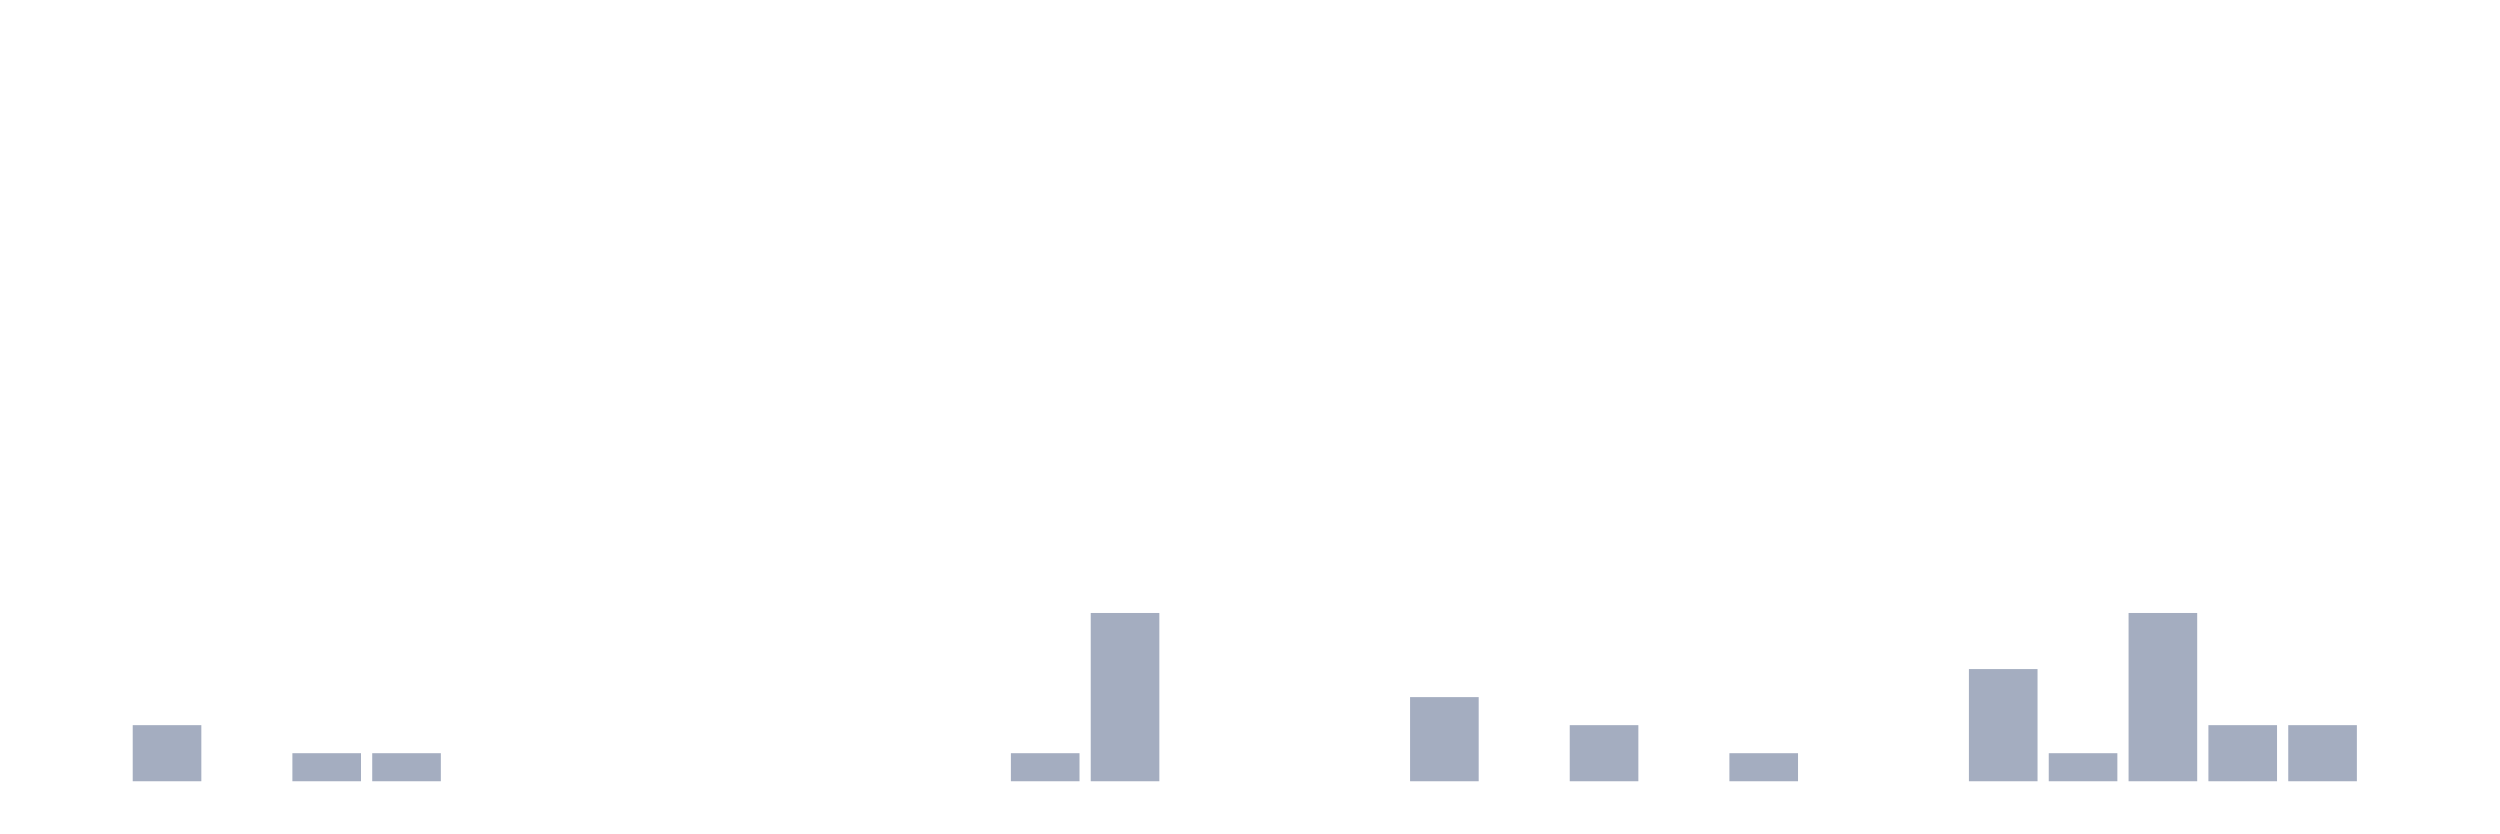
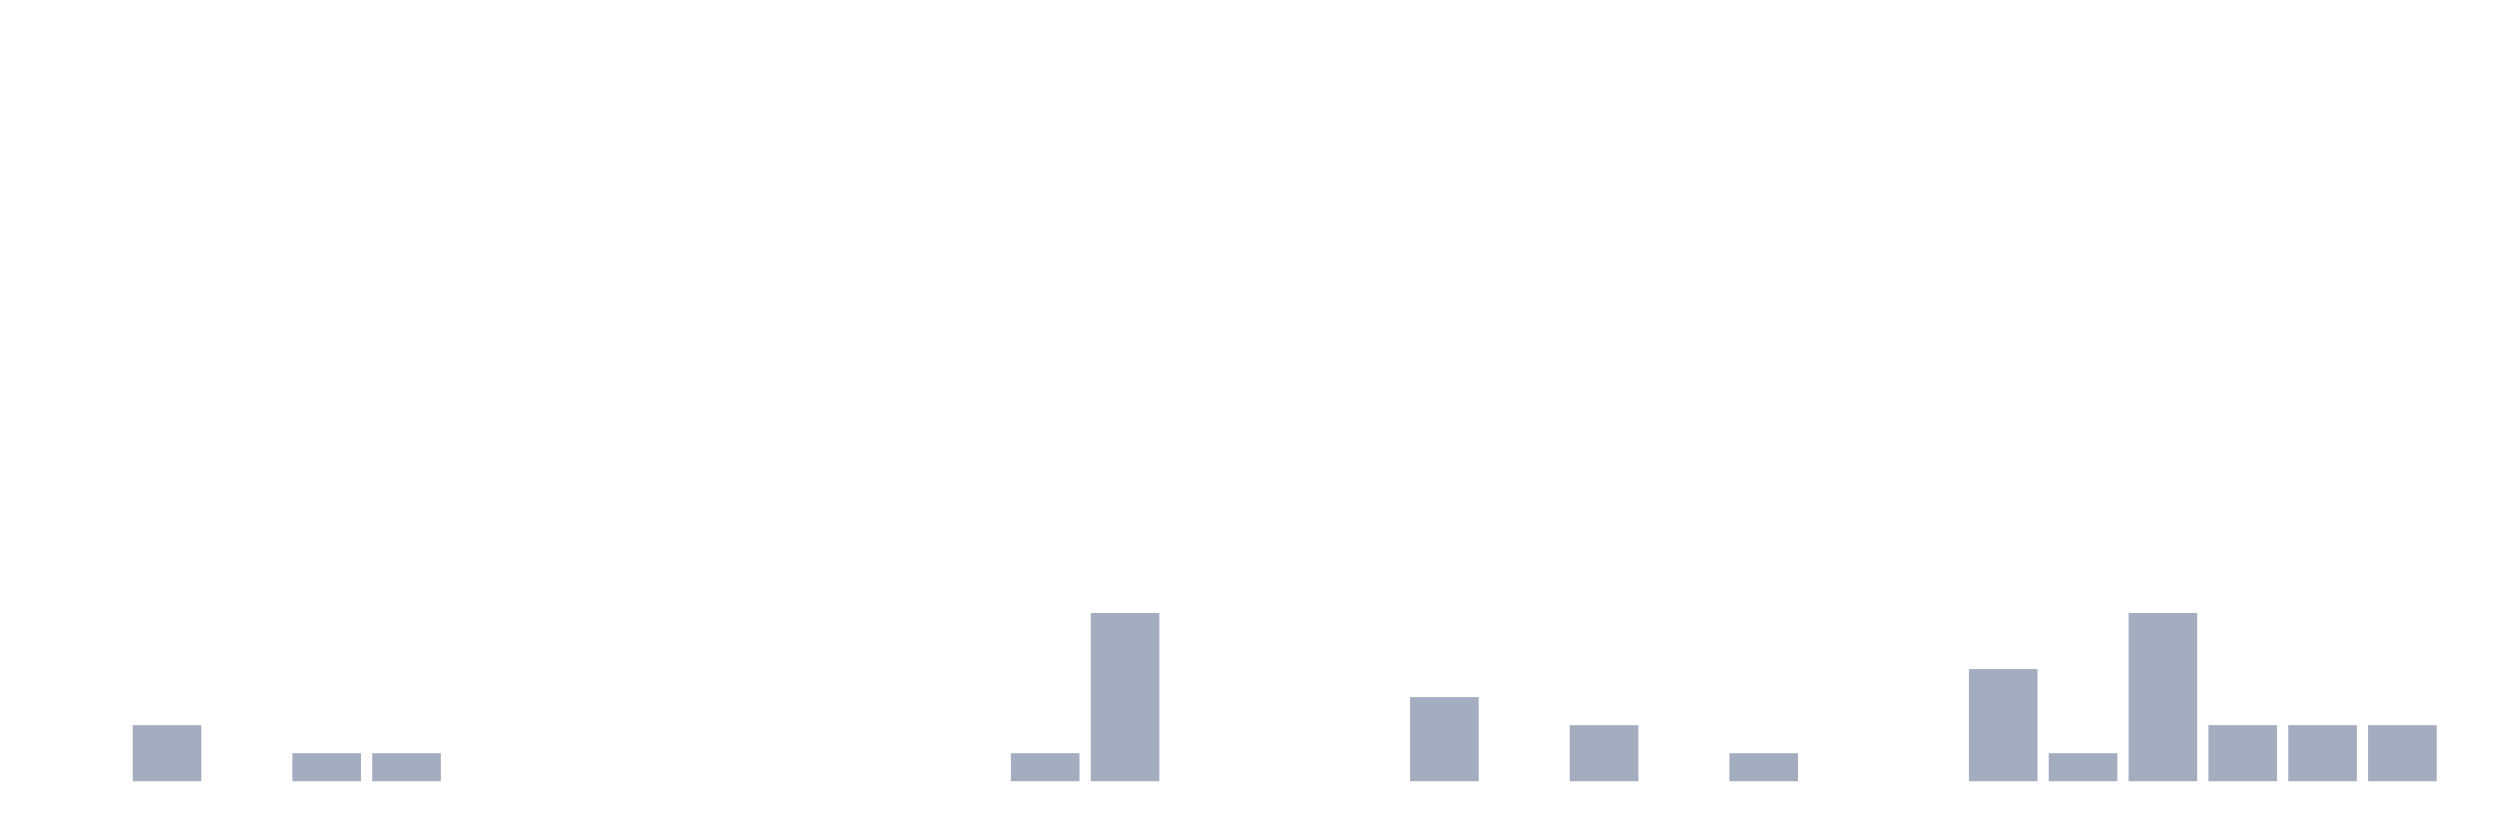
<svg xmlns="http://www.w3.org/2000/svg" viewBox="0 0 480 160">
  <g transform="translate(10,10)">
    <rect class="bar" x="0.153" width="13.175" y="140" height="0" fill="rgb(164,173,192)" />
    <rect class="bar" x="15.482" width="13.175" y="129.231" height="10.769" fill="rgb(164,173,192)" />
    <rect class="bar" x="30.81" width="13.175" y="140" height="0" fill="rgb(164,173,192)" />
    <rect class="bar" x="46.138" width="13.175" y="134.615" height="5.385" fill="rgb(164,173,192)" />
    <rect class="bar" x="61.466" width="13.175" y="134.615" height="5.385" fill="rgb(164,173,192)" />
    <rect class="bar" x="76.794" width="13.175" y="140" height="0" fill="rgb(164,173,192)" />
    <rect class="bar" x="92.123" width="13.175" y="140" height="0" fill="rgb(164,173,192)" />
    <rect class="bar" x="107.451" width="13.175" y="140" height="0" fill="rgb(164,173,192)" />
    <rect class="bar" x="122.779" width="13.175" y="140" height="0" fill="rgb(164,173,192)" />
    <rect class="bar" x="138.107" width="13.175" y="140" height="0" fill="rgb(164,173,192)" />
    <rect class="bar" x="153.436" width="13.175" y="140" height="0" fill="rgb(164,173,192)" />
    <rect class="bar" x="168.764" width="13.175" y="140" height="0" fill="rgb(164,173,192)" />
    <rect class="bar" x="184.092" width="13.175" y="134.615" height="5.385" fill="rgb(164,173,192)" />
    <rect class="bar" x="199.42" width="13.175" y="107.692" height="32.308" fill="rgb(164,173,192)" />
    <rect class="bar" x="214.748" width="13.175" y="140" height="0" fill="rgb(164,173,192)" />
    <rect class="bar" x="230.077" width="13.175" y="140" height="0" fill="rgb(164,173,192)" />
    <rect class="bar" x="245.405" width="13.175" y="140" height="0" fill="rgb(164,173,192)" />
    <rect class="bar" x="260.733" width="13.175" y="123.846" height="16.154" fill="rgb(164,173,192)" />
    <rect class="bar" x="276.061" width="13.175" y="140" height="0" fill="rgb(164,173,192)" />
    <rect class="bar" x="291.39" width="13.175" y="129.231" height="10.769" fill="rgb(164,173,192)" />
    <rect class="bar" x="306.718" width="13.175" y="140" height="0" fill="rgb(164,173,192)" />
    <rect class="bar" x="322.046" width="13.175" y="134.615" height="5.385" fill="rgb(164,173,192)" />
    <rect class="bar" x="337.374" width="13.175" y="140" height="0" fill="rgb(164,173,192)" />
    <rect class="bar" x="352.702" width="13.175" y="140" height="0" fill="rgb(164,173,192)" />
    <rect class="bar" x="368.031" width="13.175" y="118.462" height="21.538" fill="rgb(164,173,192)" />
    <rect class="bar" x="383.359" width="13.175" y="134.615" height="5.385" fill="rgb(164,173,192)" />
    <rect class="bar" x="398.687" width="13.175" y="107.692" height="32.308" fill="rgb(164,173,192)" />
    <rect class="bar" x="414.015" width="13.175" y="129.231" height="10.769" fill="rgb(164,173,192)" />
    <rect class="bar" x="429.344" width="13.175" y="129.231" height="10.769" fill="rgb(164,173,192)" />
-     <rect class="bar" x="444.672" width="13.175" y="140" height="0" fill="rgb(164,173,192)" />
+     <rect class="bar" x="444.672" width="13.175" y="129.231" height="10.769" fill="rgb(164,173,192)" />
  </g>
</svg>
